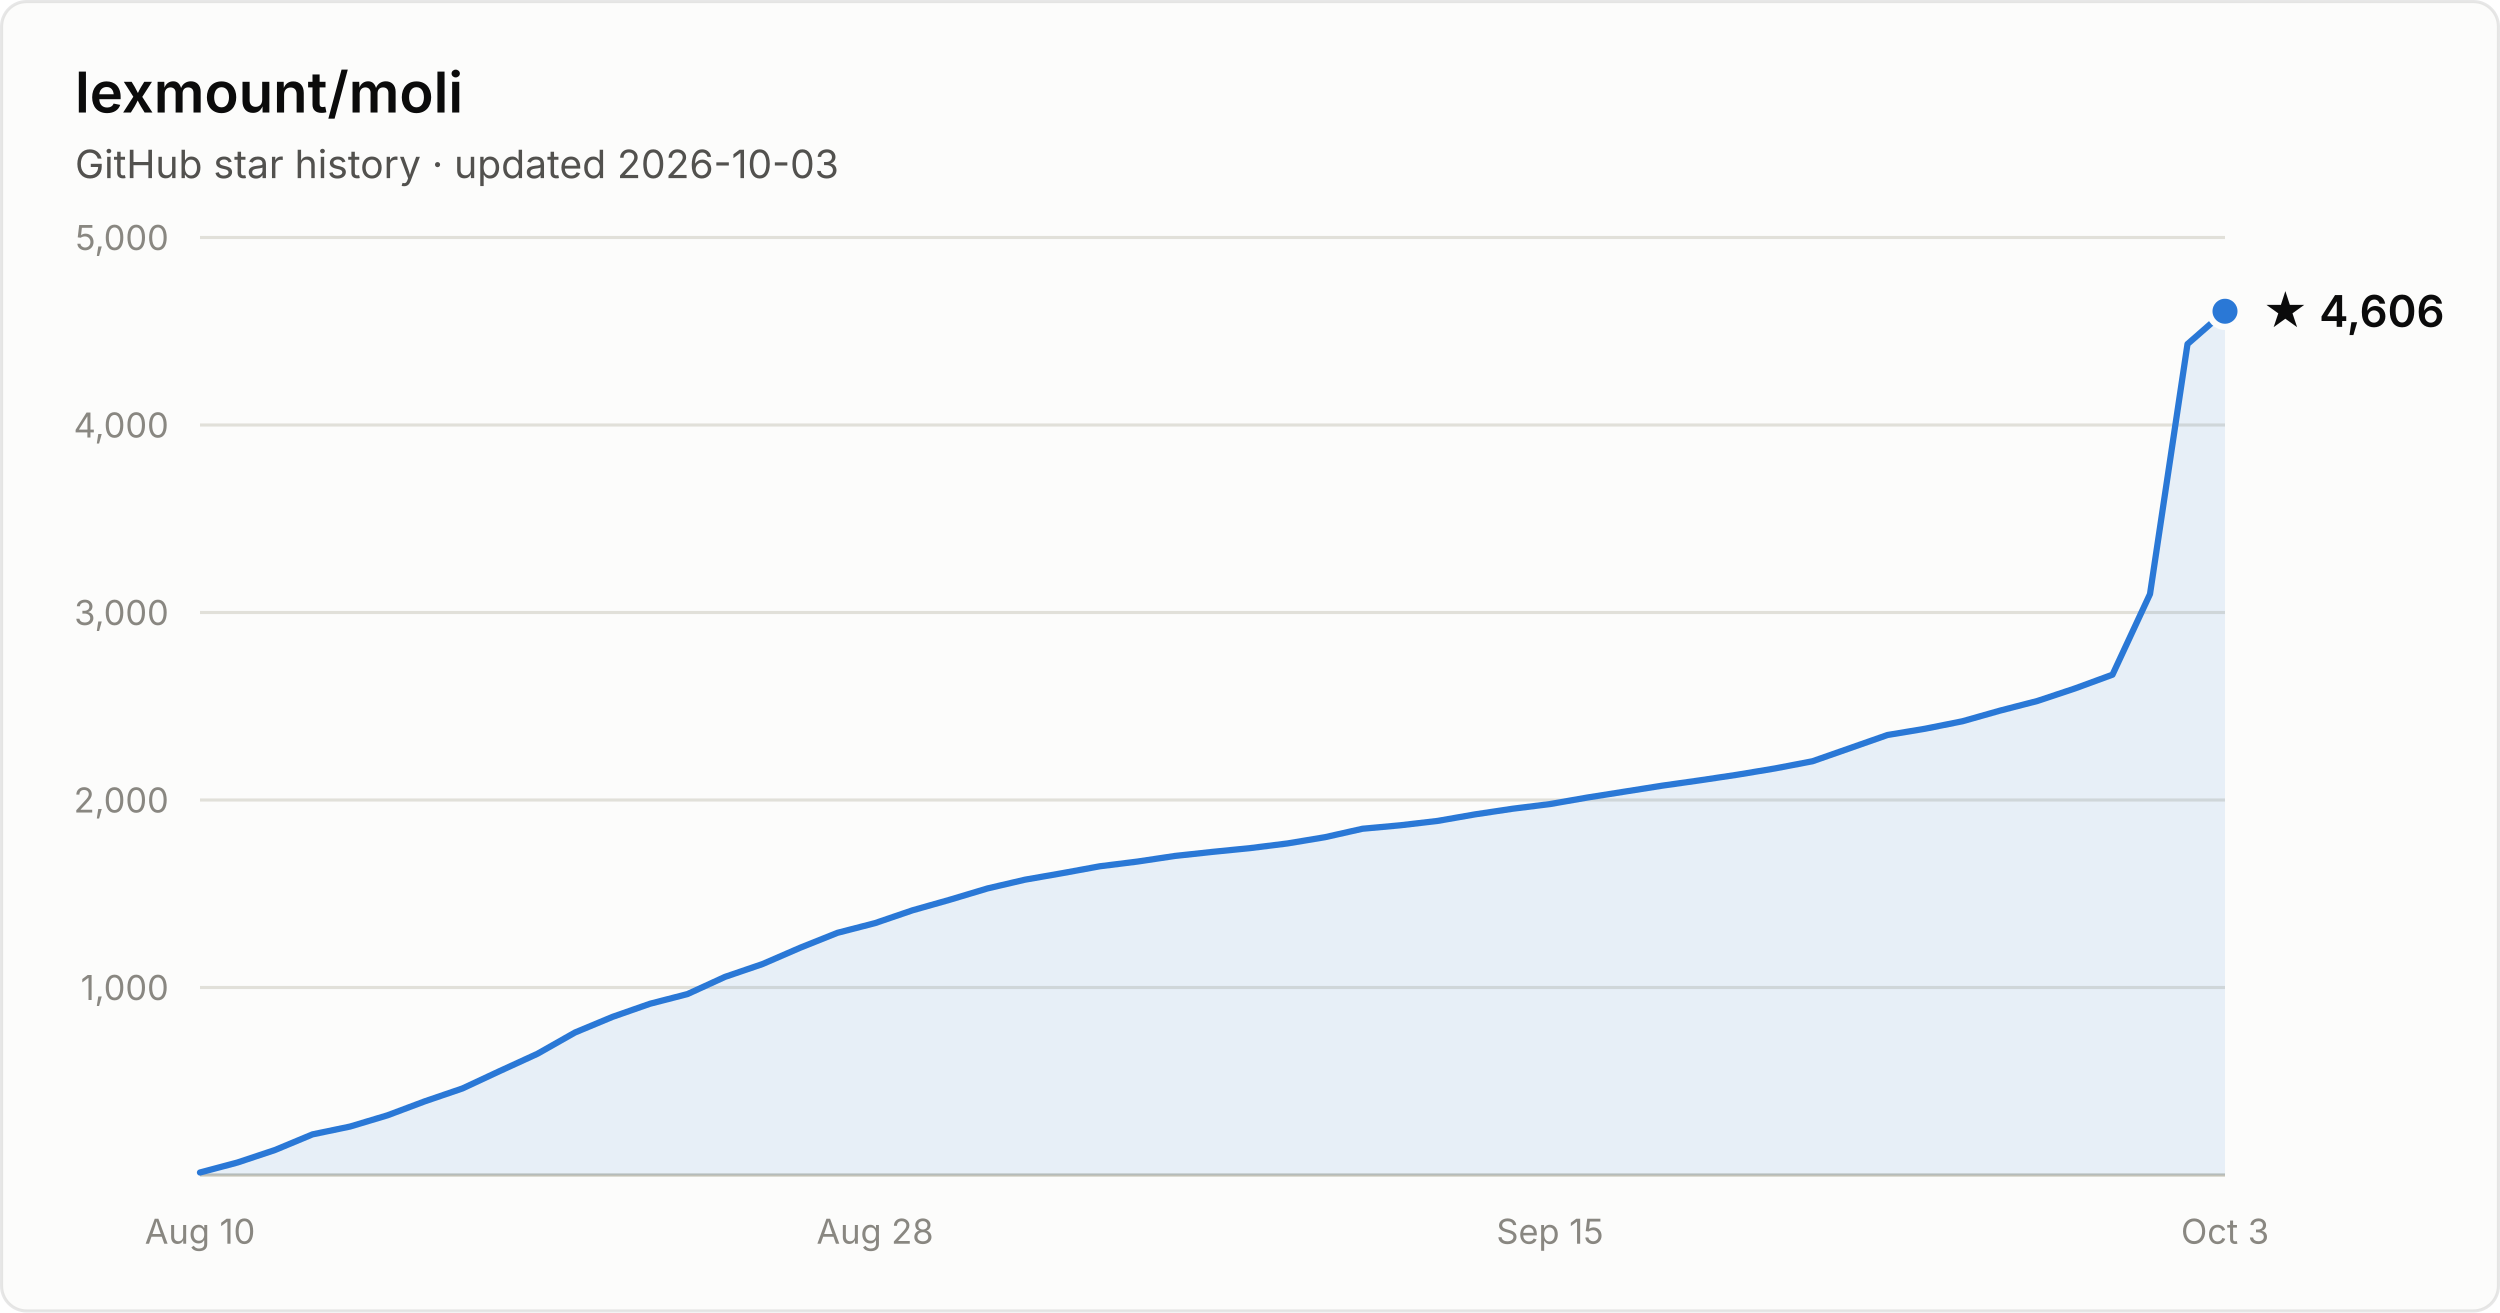
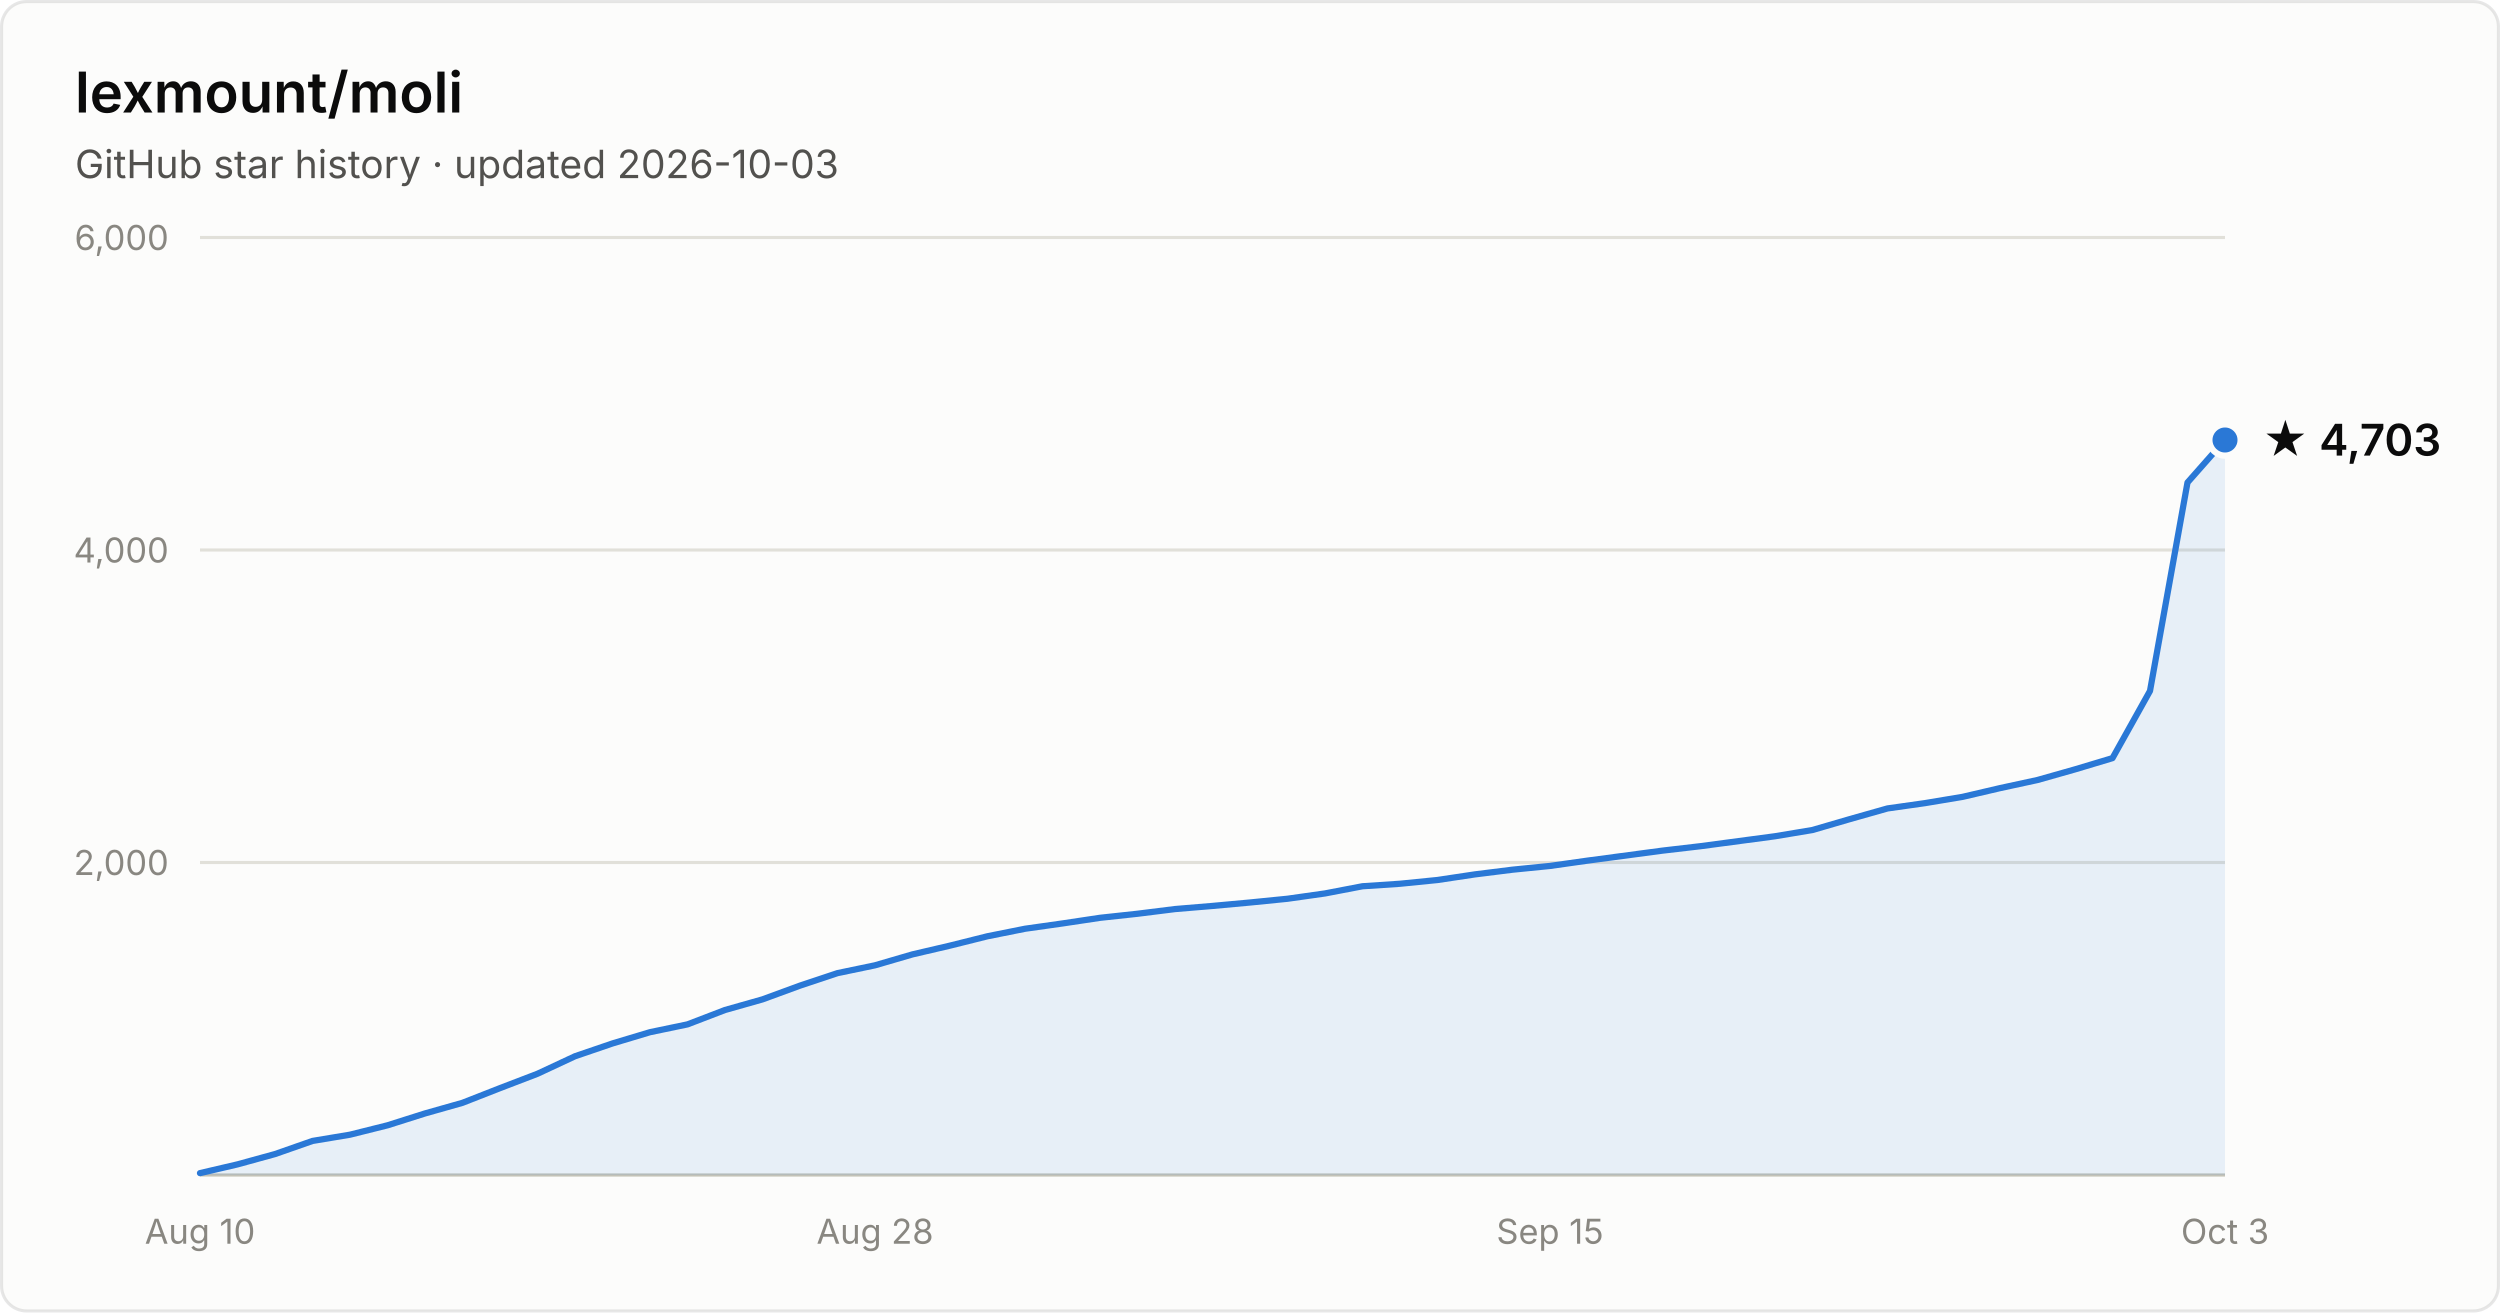
- <svg xmlns="http://www.w3.org/2000/svg" width="800" height="420" viewBox="0 0 800 420" font-family="system-ui, -apple-system, Segoe UI, sans-serif" role="img" aria-label="Star history of lexmount/moli: 4,606 stars as of 2026-10-03">
+ <svg xmlns="http://www.w3.org/2000/svg" width="800" height="420" viewBox="0 0 800 420" font-family="system-ui, -apple-system, Segoe UI, sans-serif" role="img" aria-label="Star history of lexmount/moli: 4,703 stars as of 2026-10-03">
  <rect x="0.5" y="0.5" width="799" height="419" rx="8" fill="#fcfcfb" stroke="rgba(11,11,11,0.10)" />
  <text x="24" y="36" fill="#0b0b0b" font-size="18" font-weight="600">lexmount/moli</text>
  <text x="24" y="57" fill="#52514e" font-size="12.5">GitHub star history · updated 2026-10-03</text>
-   <line x1="64" y1="316.0" x2="712" y2="316.0" stroke="#e1e0d9" stroke-width="1" />
-   <text x="54" y="320.0" text-anchor="end" fill="#898781" font-size="11" style="font-variant-numeric:tabular-nums">1,000</text>
-   <line x1="64" y1="256.0" x2="712" y2="256.0" stroke="#e1e0d9" stroke-width="1" />
-   <text x="54" y="260.0" text-anchor="end" fill="#898781" font-size="11" style="font-variant-numeric:tabular-nums">2,000</text>
-   <line x1="64" y1="196.0" x2="712" y2="196.0" stroke="#e1e0d9" stroke-width="1" />
-   <text x="54" y="200.0" text-anchor="end" fill="#898781" font-size="11" style="font-variant-numeric:tabular-nums">3,000</text>
-   <line x1="64" y1="136.0" x2="712" y2="136.0" stroke="#e1e0d9" stroke-width="1" />
-   <text x="54" y="140.0" text-anchor="end" fill="#898781" font-size="11" style="font-variant-numeric:tabular-nums">4,000</text>
+   <line x1="64" y1="276.0" x2="712" y2="276.0" stroke="#e1e0d9" stroke-width="1" />
+   <text x="54" y="280.0" text-anchor="end" fill="#898781" font-size="11" style="font-variant-numeric:tabular-nums">2,000</text>
+   <line x1="64" y1="176.0" x2="712" y2="176.0" stroke="#e1e0d9" stroke-width="1" />
+   <text x="54" y="180.0" text-anchor="end" fill="#898781" font-size="11" style="font-variant-numeric:tabular-nums">4,000</text>
  <line x1="64" y1="76.0" x2="712" y2="76.0" stroke="#e1e0d9" stroke-width="1" />
-   <text x="54" y="80.0" text-anchor="end" fill="#898781" font-size="11" style="font-variant-numeric:tabular-nums">5,000</text>
+   <text x="54" y="80.0" text-anchor="end" fill="#898781" font-size="11" style="font-variant-numeric:tabular-nums">6,000</text>
  <line x1="64" y1="376" x2="712" y2="376" stroke="#c3c2b7" stroke-width="1" />
  <text x="64.0" y="398" text-anchor="middle" fill="#898781" font-size="11" style="font-variant-numeric:tabular-nums">Aug 10</text>
  <text x="280.0" y="398" text-anchor="middle" fill="#898781" font-size="11" style="font-variant-numeric:tabular-nums">Aug 28</text>
  <text x="496.0" y="398" text-anchor="middle" fill="#898781" font-size="11" style="font-variant-numeric:tabular-nums">Sep 15</text>
  <text x="712.0" y="398" text-anchor="middle" fill="#898781" font-size="11" style="font-variant-numeric:tabular-nums">Oct 3</text>
-   <path d="M64.0 375.2 L76.0 372.0 L88.0 368.0 L100.0 363.0 L112.0 360.5 L124.0 356.9 L136.0 352.4 L148.0 348.3 L160.0 342.7 L172.0 337.2 L184.0 330.4 L196.0 325.4 L208.0 321.2 L220.0 318.1 L232.0 312.6 L244.0 308.5 L256.0 303.3 L268.0 298.5 L280.0 295.4 L292.0 291.3 L304.0 287.9 L316.0 284.3 L328.0 281.5 L340.0 279.4 L352.0 277.2 L364.0 275.7 L376.0 273.9 L388.0 272.6 L400.0 271.4 L412.0 269.9 L424.0 267.9 L436.0 265.2 L448.0 264.1 L460.0 262.7 L472.0 260.6 L484.0 258.8 L496.0 257.3 L508.0 255.2 L520.0 253.3 L532.0 251.4 L544.0 249.7 L556.0 247.9 L568.0 245.9 L580.0 243.6 L592.0 239.4 L604.0 235.2 L616.0 233.2 L628.0 230.8 L640.0 227.4 L652.0 224.3 L664.0 220.3 L676.0 215.9 L688.0 190.1 L700.0 110.1 L712.0 99.6 L712.0 376 L64.0 376 Z" fill="#2a78d6" fill-opacity="0.1" />
-   <path d="M64.0 375.2 L76.0 372.0 L88.0 368.0 L100.0 363.0 L112.0 360.5 L124.0 356.9 L136.0 352.4 L148.0 348.3 L160.0 342.7 L172.0 337.2 L184.0 330.4 L196.0 325.4 L208.0 321.2 L220.0 318.1 L232.0 312.6 L244.0 308.5 L256.0 303.3 L268.0 298.5 L280.0 295.4 L292.0 291.3 L304.0 287.9 L316.0 284.3 L328.0 281.5 L340.0 279.4 L352.0 277.2 L364.0 275.7 L376.0 273.9 L388.0 272.6 L400.0 271.4 L412.0 269.9 L424.0 267.9 L436.0 265.2 L448.0 264.1 L460.0 262.7 L472.0 260.6 L484.0 258.8 L496.0 257.3 L508.0 255.2 L520.0 253.3 L532.0 251.4 L544.0 249.7 L556.0 247.9 L568.0 245.9 L580.0 243.6 L592.0 239.4 L604.0 235.2 L616.0 233.2 L628.0 230.8 L640.0 227.4 L652.0 224.3 L664.0 220.3 L676.0 215.9 L688.0 190.1 L700.0 110.1 L712.0 99.6" fill="none" stroke="#2a78d6" stroke-width="2" stroke-linejoin="round" stroke-linecap="round" />
-   <circle cx="712.0" cy="99.6" r="5" fill="#2a78d6" stroke="#fcfcfb" stroke-width="2" />
-   <text x="724.0" y="104.6" fill="#0b0b0b" font-size="14" font-weight="600">★ 4,606</text>
+   <path d="M64.0 375.4 L76.0 372.6 L88.0 369.3 L100.0 365.1 L112.0 363.1 L124.0 360.1 L136.0 356.3 L148.0 352.9 L160.0 348.2 L172.0 343.6 L184.0 338.0 L196.0 333.9 L208.0 330.3 L220.0 327.8 L232.0 323.2 L244.0 319.8 L256.0 315.4 L268.0 311.4 L280.0 308.9 L292.0 305.4 L304.0 302.6 L316.0 299.6 L328.0 297.2 L340.0 295.5 L352.0 293.7 L364.0 292.4 L376.0 290.9 L388.0 289.9 L400.0 288.8 L412.0 287.6 L424.0 285.9 L436.0 283.6 L448.0 282.8 L460.0 281.6 L472.0 279.8 L484.0 278.3 L496.0 277.1 L508.0 275.4 L520.0 273.8 L532.0 272.2 L544.0 270.8 L556.0 269.2 L568.0 267.6 L580.0 265.6 L592.0 262.1 L604.0 258.7 L616.0 257.0 L628.0 255.0 L640.0 252.2 L652.0 249.6 L664.0 246.2 L676.0 242.6 L688.0 221.1 L700.0 154.4 L712.0 140.8 L712.0 376 L64.0 376 Z" fill="#2a78d6" fill-opacity="0.1" />
+   <path d="M64.0 375.4 L76.0 372.6 L88.0 369.3 L100.0 365.1 L112.0 363.1 L124.0 360.1 L136.0 356.3 L148.0 352.9 L160.0 348.2 L172.0 343.6 L184.0 338.0 L196.0 333.9 L208.0 330.3 L220.0 327.8 L232.0 323.2 L244.0 319.8 L256.0 315.4 L268.0 311.4 L280.0 308.9 L292.0 305.4 L304.0 302.6 L316.0 299.6 L328.0 297.2 L340.0 295.5 L352.0 293.7 L364.0 292.4 L376.0 290.9 L388.0 289.9 L400.0 288.8 L412.0 287.6 L424.0 285.9 L436.0 283.6 L448.0 282.8 L460.0 281.6 L472.0 279.8 L484.0 278.3 L496.0 277.1 L508.0 275.4 L520.0 273.8 L532.0 272.2 L544.0 270.8 L556.0 269.2 L568.0 267.6 L580.0 265.6 L592.0 262.1 L604.0 258.7 L616.0 257.0 L628.0 255.0 L640.0 252.2 L652.0 249.6 L664.0 246.2 L676.0 242.6 L688.0 221.1 L700.0 154.4 L712.0 140.8" fill="none" stroke="#2a78d6" stroke-width="2" stroke-linejoin="round" stroke-linecap="round" />
+   <circle cx="712.0" cy="140.8" r="5" fill="#2a78d6" stroke="#fcfcfb" stroke-width="2" />
+   <text x="724.0" y="145.8" fill="#0b0b0b" font-size="14" font-weight="600">★ 4,703</text>
</svg>
